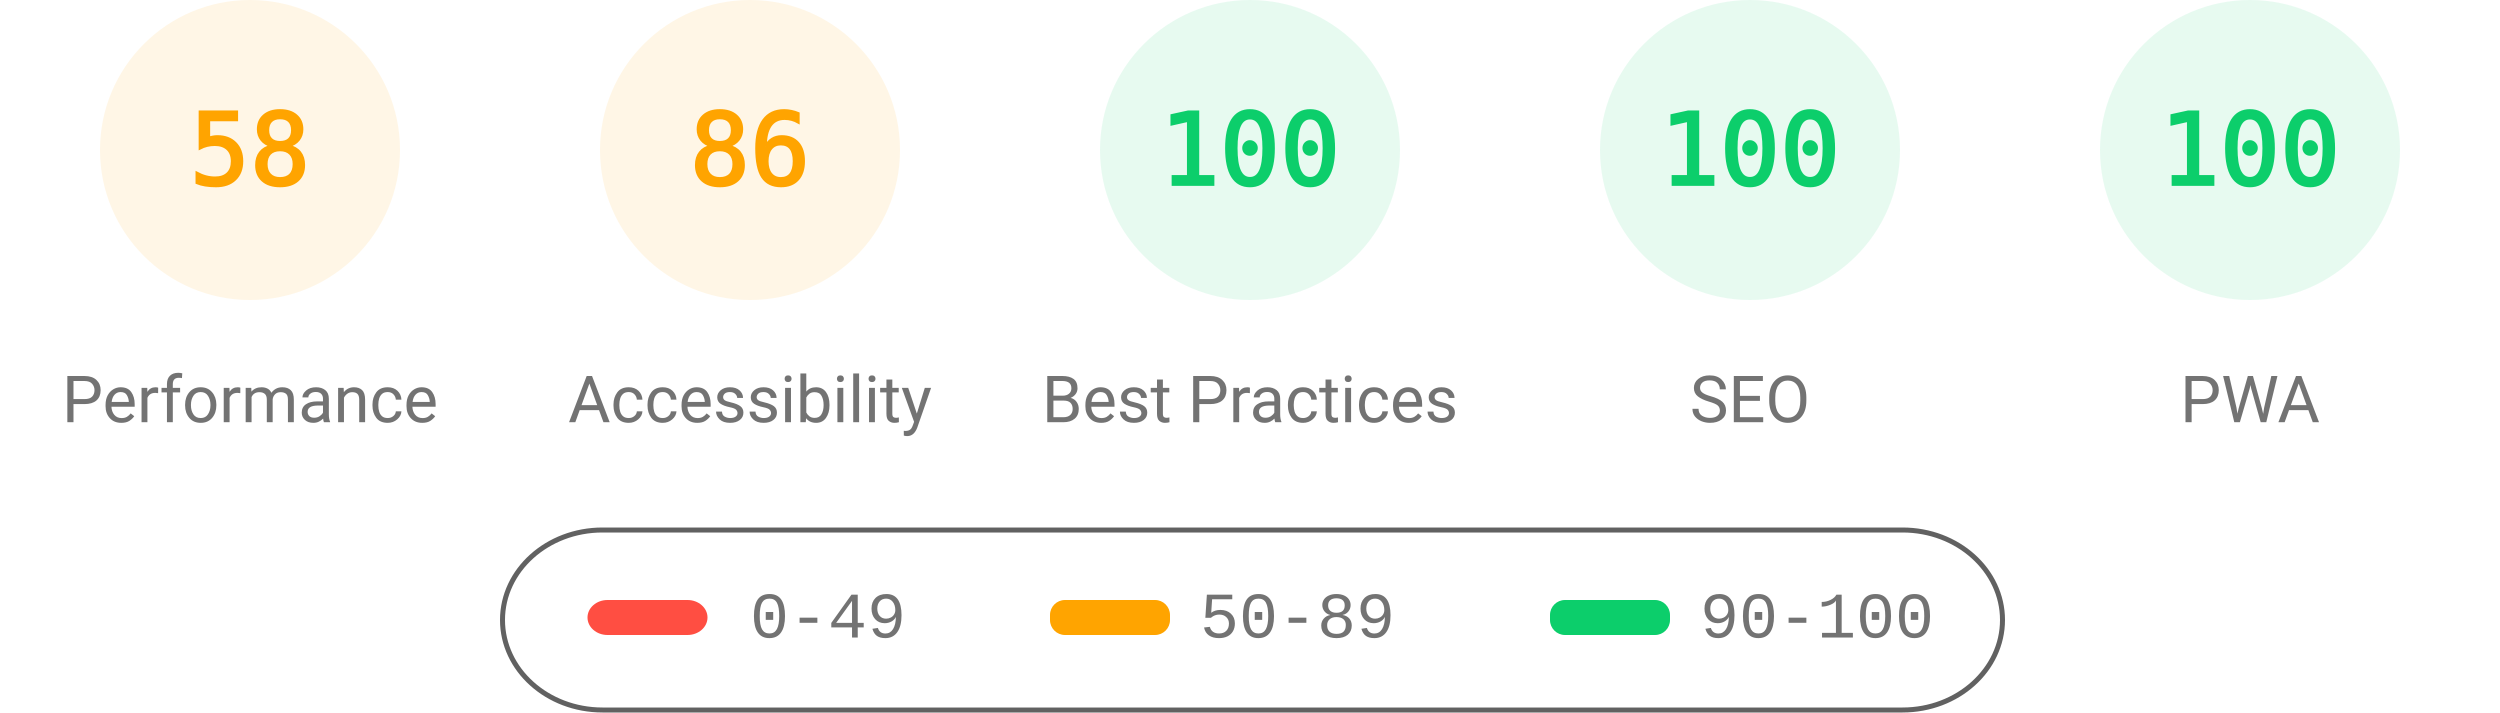
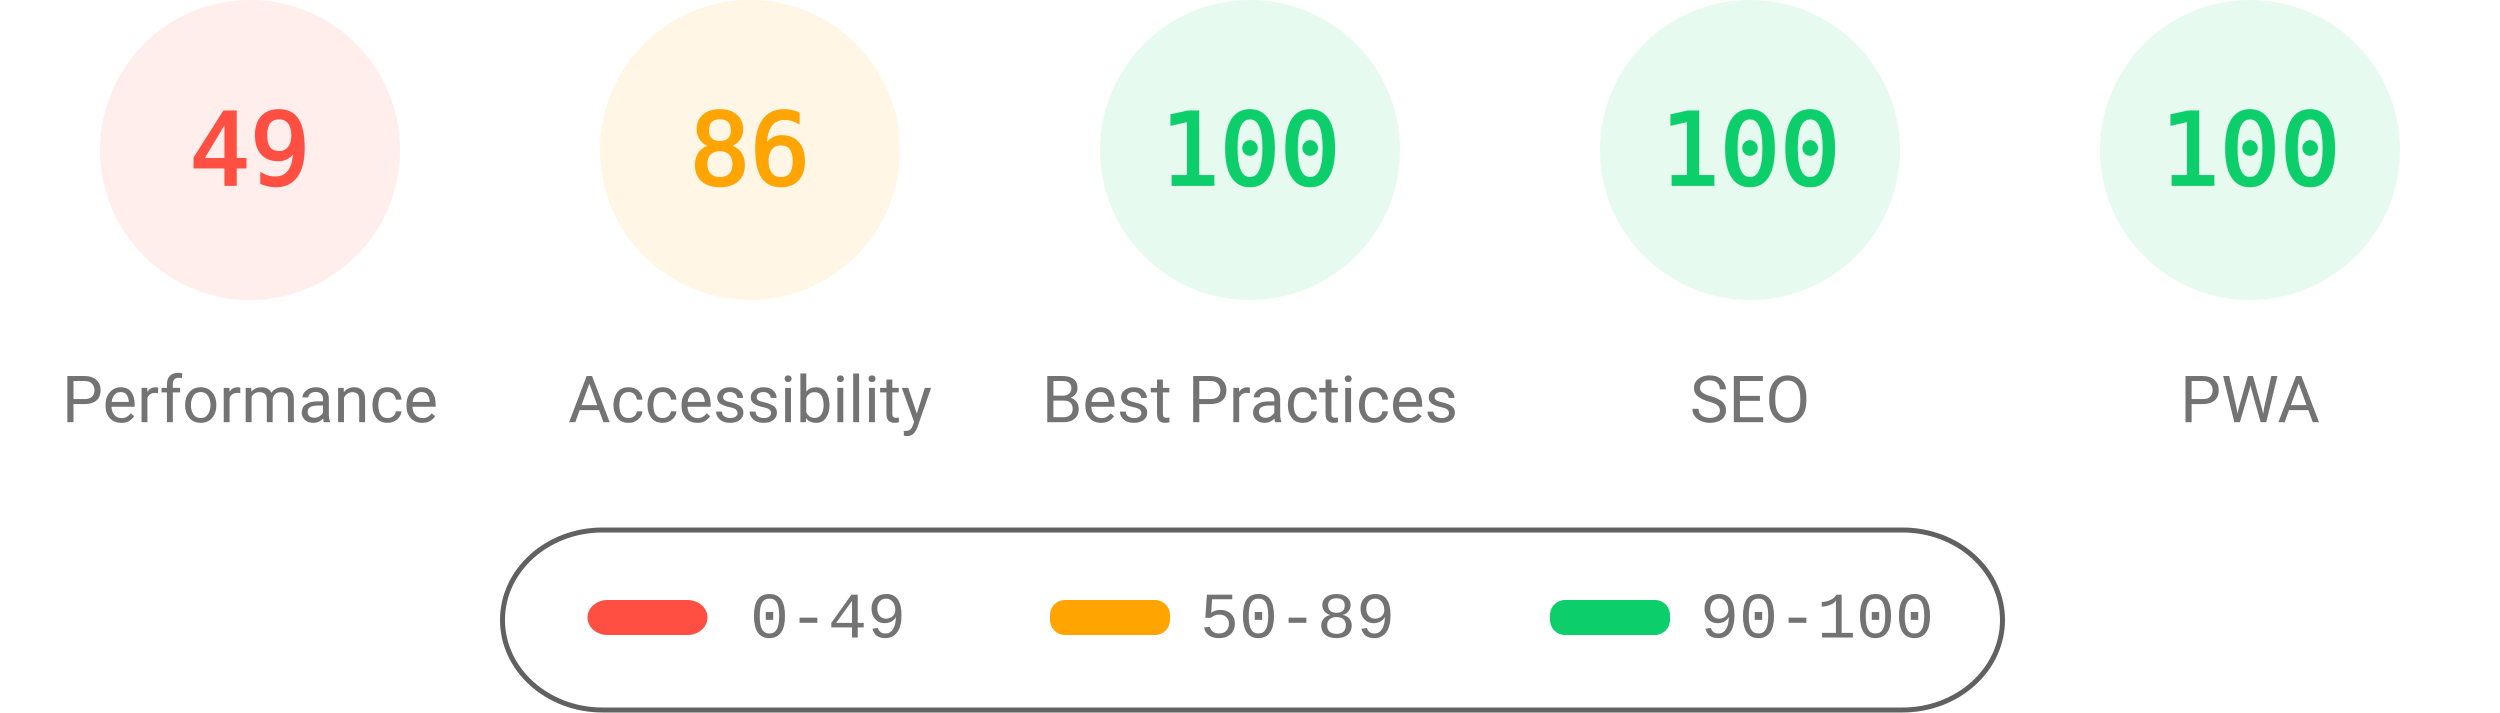
<svg xmlns="http://www.w3.org/2000/svg" fill="none" width="1000" height="285">
  <style>.gauge-base{opacity:.1}.gauge-arc{fill:none;animation-delay:250ms;stroke-linecap:round;transform:rotate(-90deg);transform-origin:100px 60px;animation:load-gauge 1s ease forwards}.guage-text{font-size:40px;font-family:monospace;text-align:center}.guage-red{color:#ff4e42;fill:#ff4e42;stroke:#ff4e42}.guage-orange{color:#ffa400;fill:#ffa400;stroke:#ffa400}.guage-green{color:#0cce6b;fill:#0cce6b;stroke:#0cce6b}.guage-undefined{color:#5c5c5c;fill:#5c5c5c;stroke:#5c5c5c}.guage-title{color:#737373;fill:#737373;stroke:none;font-size:26px;line-height:26px;font-family:Roboto,Halvetica,Arial,sans-serif}@keyframes load-gauge{from{stroke-dasharray:0 352.858}}</style>
-   <svg class="guage-div guage-perf guage-orange" viewBox="0 0 200 200" width="200" height="200">
+   <svg class="guage-div guage-perf guage-red" viewBox="0 0 200 200" width="200" height="200">
    <circle class="gauge-base" r="56" cx="100" cy="60" stroke-width="8" />
-     <circle class="gauge-arc guage-arc-1" r="56" cx="100" cy="60" stroke-width="8" style="stroke-dasharray:204.078,351.858" />
-     <text class="guage-text" x="100" y="60" alignment-baseline="central" dominant-baseline="central" text-anchor="middle">58</text>
+     <circle class="gauge-arc guage-arc-1" r="56" cx="100" cy="60" stroke-width="8" style="stroke-dasharray:172.41,351.858" />
+     <text class="guage-text" x="100" y="60" alignment-baseline="central" dominant-baseline="central" text-anchor="middle">49</text>
    <text class="guage-title" x="100" y="160" alignment-baseline="central" dominant-baseline="central" text-anchor="middle">Performance</text>
  </svg>
  <svg class="guage-div guage-acc guage-orange" viewBox="0 0 200 200" width="200" height="200" x="200">
    <circle class="gauge-base" r="56" cx="100" cy="60" stroke-width="8" />
    <circle class="gauge-arc guage-arc-2" r="56" cx="100" cy="60" stroke-width="8" style="stroke-dasharray:302.598,351.858" />
    <text class="guage-text" x="100" y="60" alignment-baseline="central" dominant-baseline="central" text-anchor="middle">86</text>
    <text class="guage-title" x="100" y="160" alignment-baseline="central" dominant-baseline="central" text-anchor="middle">Accessibility</text>
  </svg>
  <svg class="guage-div guage-best guage-green" viewBox="0 0 200 200" width="200" height="200" x="400">
    <circle class="gauge-base" r="56" cx="100" cy="60" stroke-width="8" />
    <circle class="gauge-arc guage-arc-3" r="56" cx="100" cy="60" stroke-width="8" style="stroke-dasharray:351.858,351.858" />
    <text class="guage-text" x="100" y="60" alignment-baseline="central" dominant-baseline="central" text-anchor="middle">100</text>
    <text class="guage-title" x="100" y="160" alignment-baseline="central" dominant-baseline="central" text-anchor="middle">Best Practices</text>
  </svg>
  <svg class="guage-div guage-seo guage-green" viewBox="0 0 200 200" width="200" height="200" x="600">
    <circle class="gauge-base" r="56" cx="100" cy="60" stroke-width="8" />
    <circle class="gauge-arc guage-arc-4" r="56" cx="100" cy="60" stroke-width="8" style="stroke-dasharray:351.858,351.858" />
    <text class="guage-text" x="100" y="60" alignment-baseline="central" dominant-baseline="central" text-anchor="middle">100</text>
    <text class="guage-title" x="100" y="160" alignment-baseline="central" dominant-baseline="central" text-anchor="middle">SEO</text>
  </svg>
  <svg class="guage-div guage-pwa guage-green" viewBox="0 0 200 200" width="200" height="200" x="800">
    <circle class="gauge-base" r="56" cx="100" cy="60" stroke-width="8" />
    <circle class="gauge-arc guage-arc-4" r="56" cx="100" cy="60" stroke-width="8" style="stroke-dasharray:351.858,351.858" />
    <text class="guage-text" x="100" y="60" alignment-baseline="central" dominant-baseline="central" text-anchor="middle">100</text>
    <text class="guage-title" x="100" y="160" alignment-baseline="central" dominant-baseline="central" text-anchor="middle">PWA</text>
  </svg>
  <svg width="604" height="76" x="200" y="210">
    <path fill="none" id="canvas_background" d="M-1-1h604v80H-1z" />
    <rect fill-opacity="0" stroke="#616161" stroke-width="2" rx="40" id="svg_2" height="72" width="600" y="2" x="1" fill="#000" />
    <rect stroke="#000" rx="8" id="svg_3" height="14" width="48" y="30" x="35" stroke-opacity="null" stroke-width="0" fill="#ff4e42" />
    <rect stroke="#000" rx="6" id="svg_4" height="14" width="48" y="30" x="220" stroke-opacity="null" stroke-width="0" fill="#ffa400" />
    <rect stroke="#000" rx="6" id="svg_5" height="14" width="48" y="30" x="420" stroke-opacity="null" stroke-width="0" fill="#0cce6b" />
    <text xml:space="preserve" text-anchor="start" font-family="'Courier New', Courier, monospace" font-size="26" id="svg_6" y="45" x="100" stroke-opacity="null" stroke-width="0" stroke="#000" fill="#737373">0-49</text>
    <text xml:space="preserve" text-anchor="start" font-family="'Courier New', Courier, monospace" font-size="26" id="svg_7" y="45" x="280" stroke-opacity="null" stroke-width="0" stroke="#000" fill="#737373">50-89</text>
    <text xml:space="preserve" text-anchor="start" font-family="'Courier New', Courier, monospace" font-size="26" id="svg_8" y="45" x="480" stroke-opacity="null" stroke-width="0" stroke="#000" fill="#737373">90-100</text>
  </svg>
</svg>
